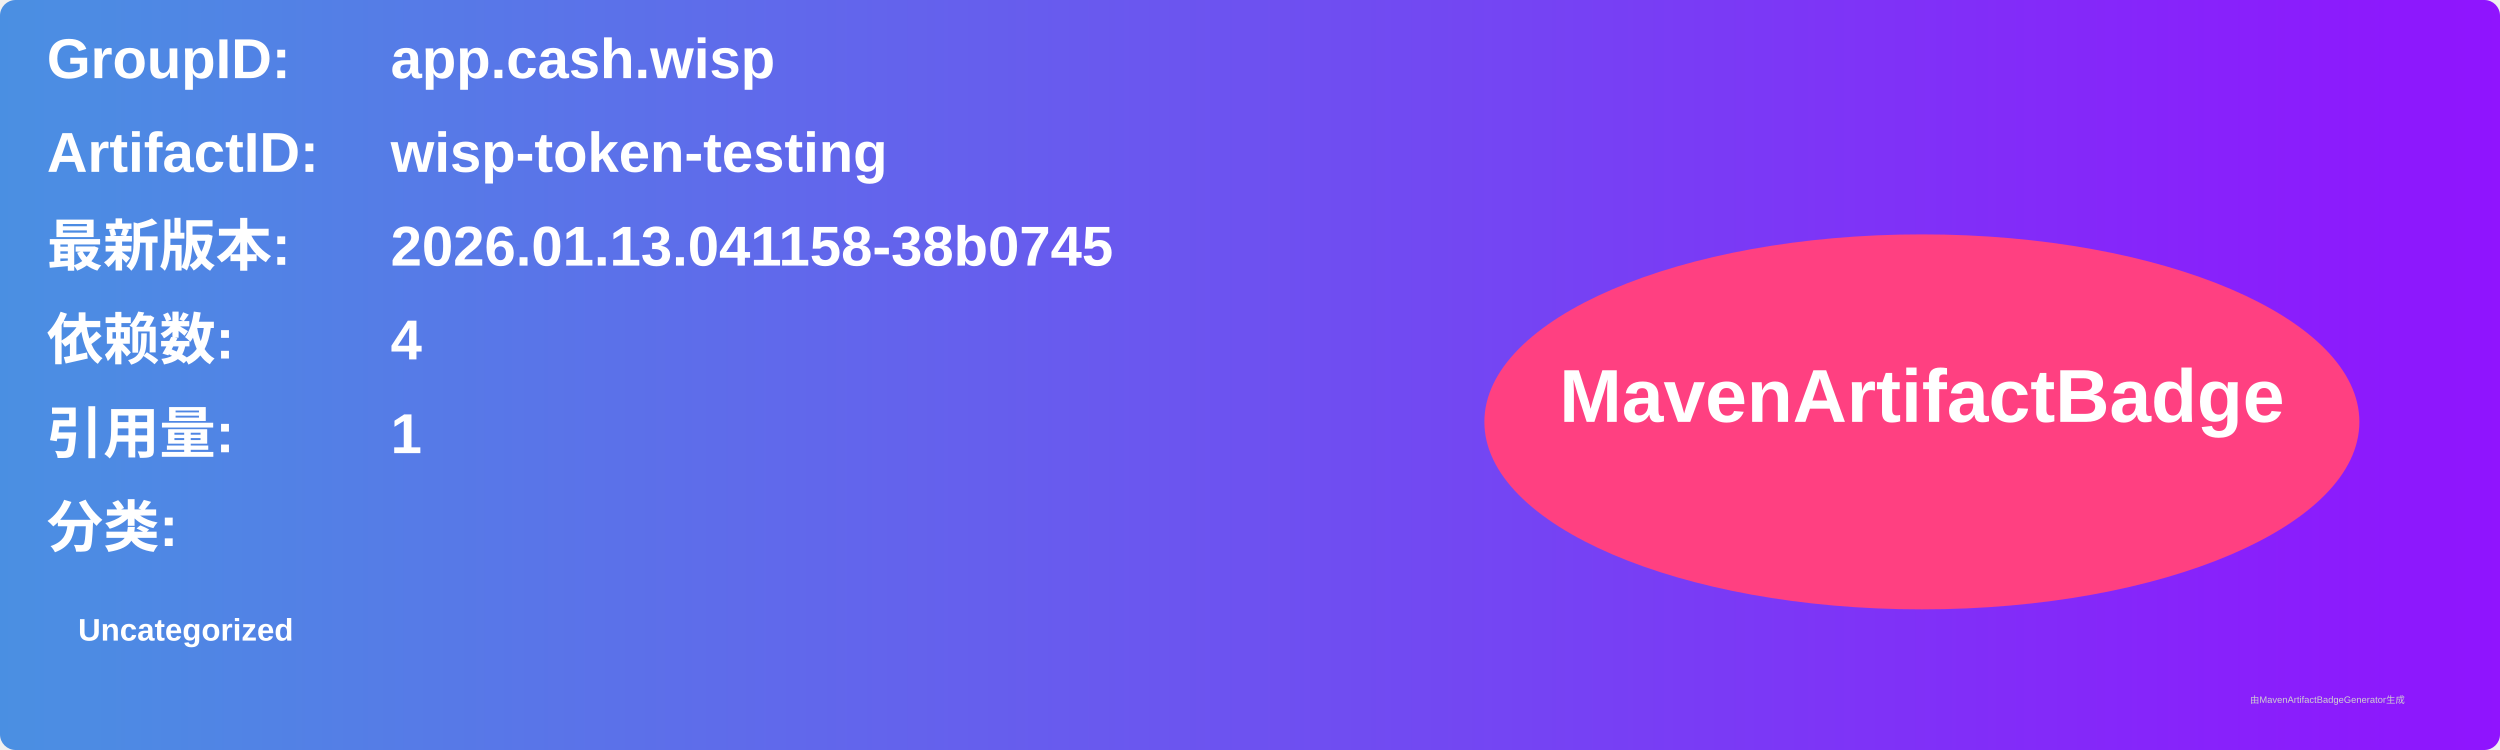
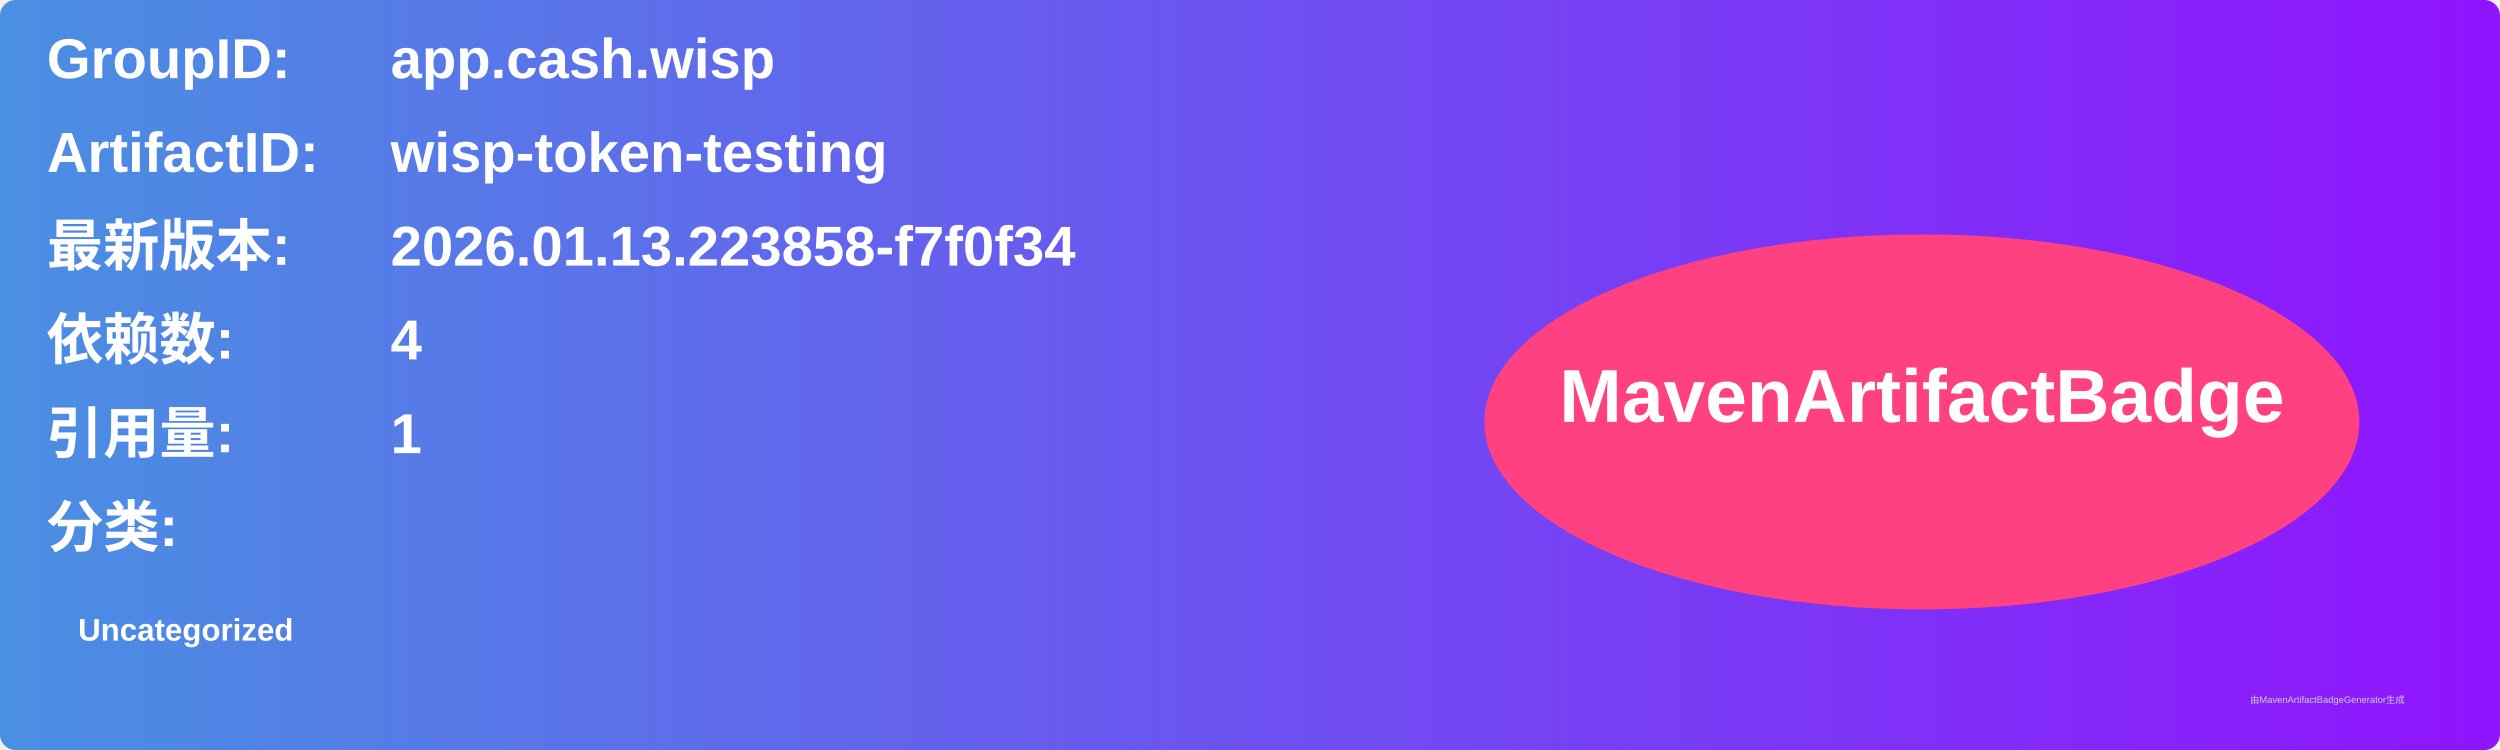
<svg xmlns="http://www.w3.org/2000/svg" width="800" height="240" viewBox="0 0 800 240">
  <linearGradient id="grad" x1="0%" y1="0%" x2="100%" y2="0%">
    <stop offset="0%" stop-color="#4a90e2" />
    <stop offset="100%" stop-color="#9013fe" />
  </linearGradient>
  <rect width="100%" height="100%" rx="5" ry="5" fill="url(#grad)" />
  <g transform="translate(15, 15)">
    <text x="0" y="10" font-family="Arial" font-size="18" fill="white" font-weight="bold" width="260">GroupID:</text>
    <text x="110" y="10" font-family="Arial" font-size="18" fill="white" font-weight="bold" width="460">app.cash.wisp</text>
    <text x="0" y="40" font-family="Arial" font-size="18" fill="white" font-weight="bold" width="260">ArtifactID:</text>
    <text x="110" y="40" font-family="Arial" font-size="18" fill="white" font-weight="bold" width="460">wisp-token-testing</text>
    <text x="0" y="70" font-family="Arial" font-size="18" fill="white" font-weight="bold">最新版本:</text>
    <text x="110" y="70" font-family="Arial" font-size="18" fill="white" font-weight="bold">
-       <tspan font-weight="bold">2026.01.13.041158-38b0745</tspan>
+       <tspan font-weight="bold">2026.01.13.223858-f7f0f34</tspan>
    </text>
    <text x="0" y="100" font-family="Arial" font-size="18" fill="white" font-weight="bold">依赖数: </text>
    <text x="110" y="100" font-family="Arial" font-size="18" fill="white">
      <tspan font-weight="bold">4</tspan>
    </text>
    <text x="0" y="130" font-family="Arial" font-size="18" fill="white" font-weight="bold">引用量: </text>
    <text x="110" y="130" font-family="Arial" font-size="18" fill="white">
      <tspan font-weight="bold">1</tspan>
    </text>
    <text x="0" y="160" font-family="Arial" font-size="18" fill="white" font-weight="bold">分类:</text>
    <text x="10" y="190" font-family="Arial" font-size="10" fill="white">
      <tspan font-weight="bold">Uncategorized</tspan>
    </text>
    <ellipse cx="600" cy="120" rx="140" ry="60" fill="#ff4081" />
    <text x="600" y="120" text-anchor="middle" font-family="Arial" font-size="24" fill="white" font-weight="bold">MavenArtifactBadge</text>
  </g>
  <text x="720" y="225" font-family="Arial" font-size="3" fill="#d0d0d0">由MavenArtifactBadgeGenerator生成</text>
</svg>
